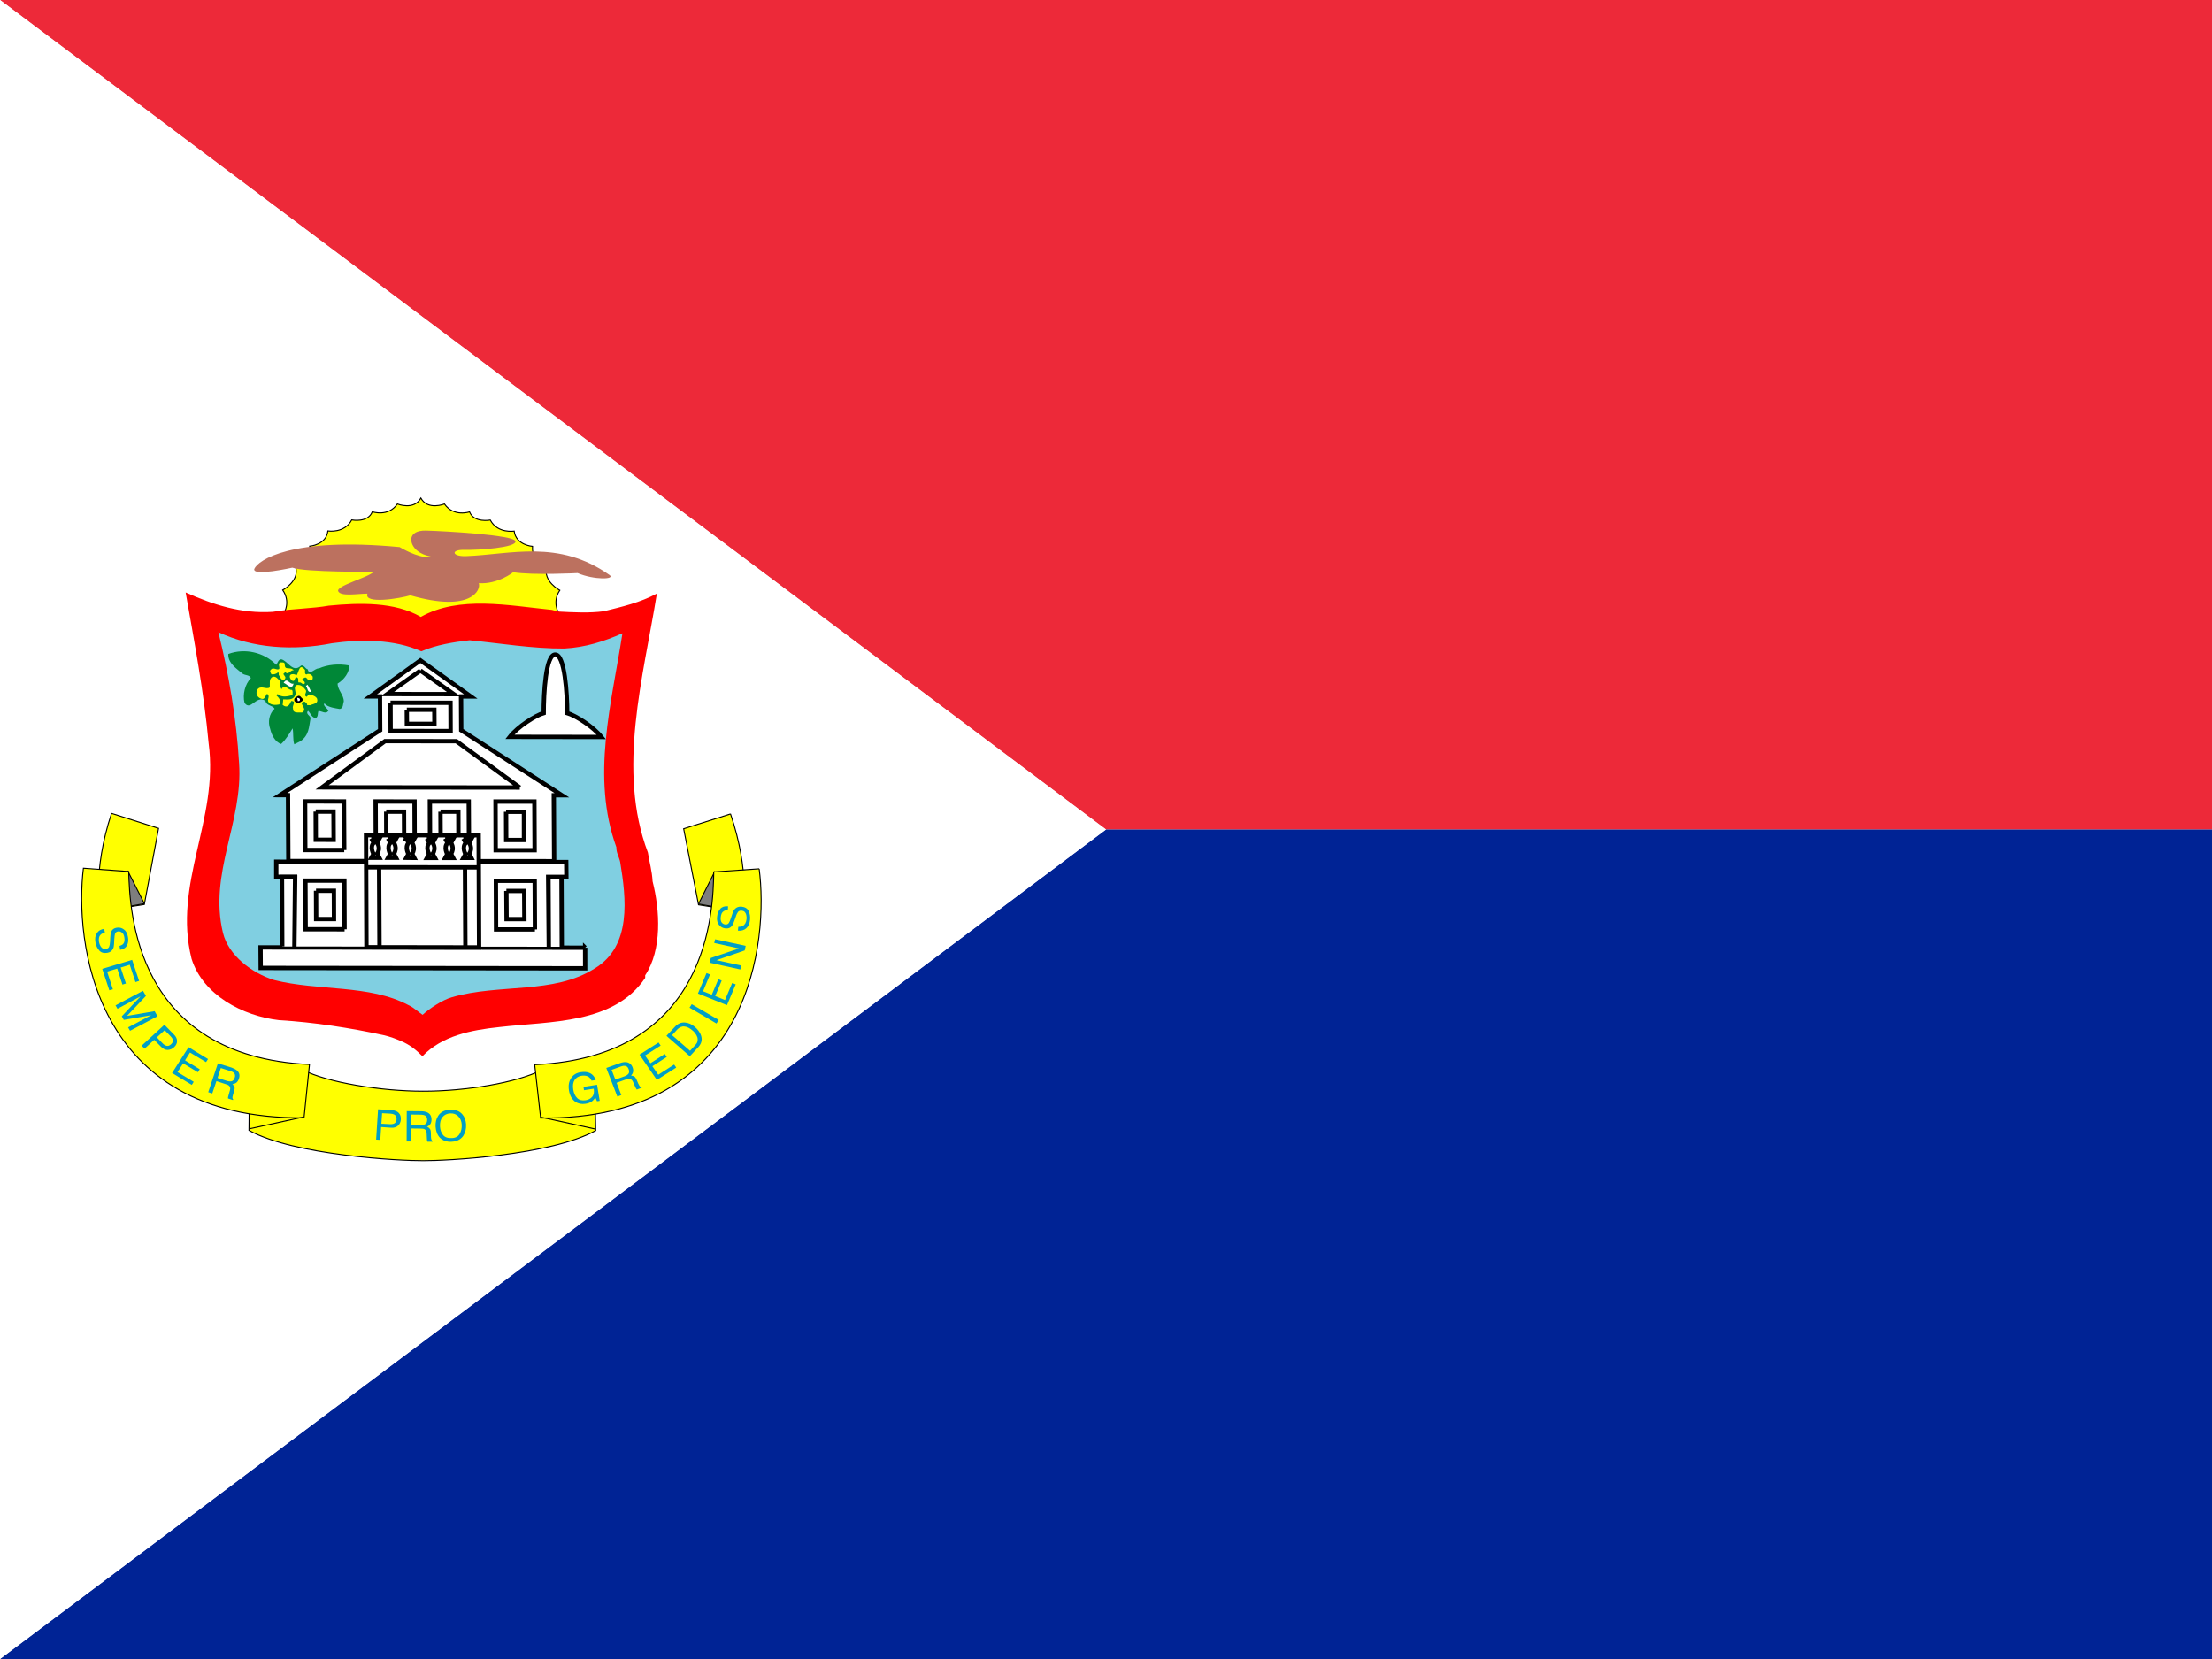
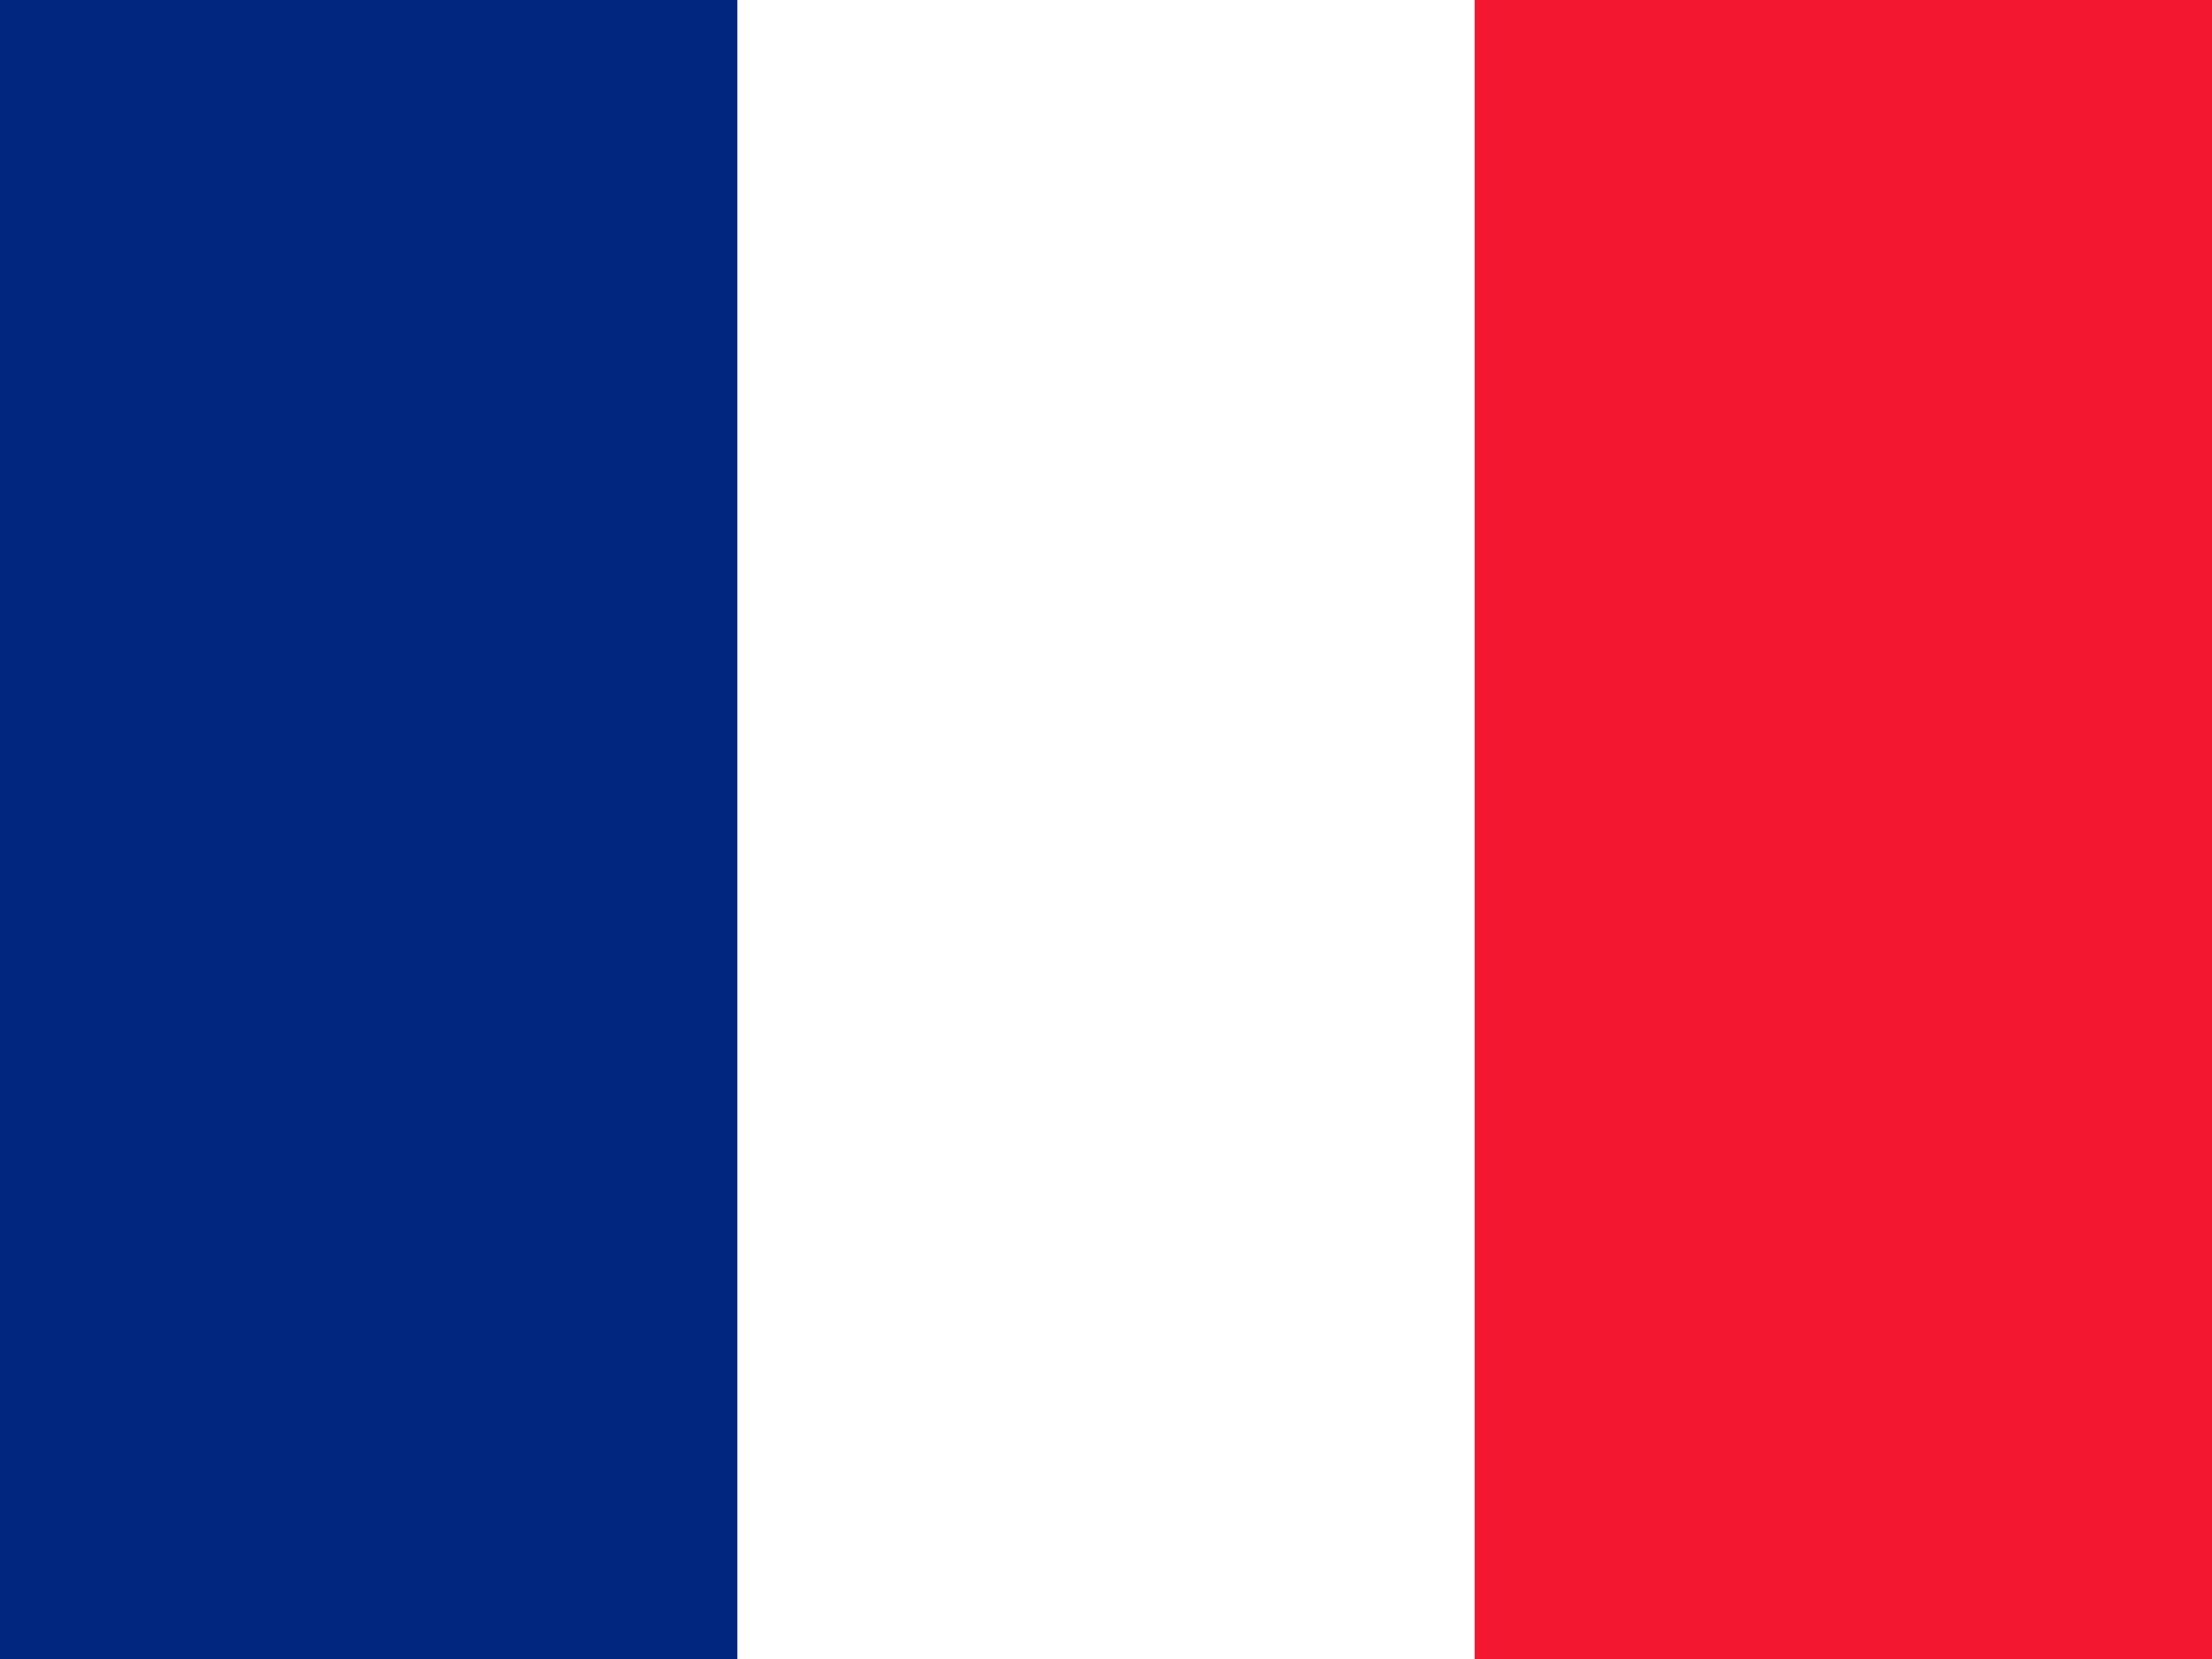
- <svg xmlns="http://www.w3.org/2000/svg" id="svg2" height="480" width="640" version="1.0">
-   <defs id="defs4">
-     <clipPath id="clipPath9823" clipPathUnits="userSpaceOnUse">
-       <rect id="rect9825" fill-opacity="0.67" height="512" width="682.67" y="-0" x="0" />
-     </clipPath>
-   </defs>
-   <g id="flag" clip-path="url(#clipPath9823)" transform="matrix(.9375 0 0 .9375 0 .0000098075)">
-     <path id="path2160" d="m0-0h768v256h-426.67l-341.33-256z" fill-rule="evenodd" fill="#ed2939" />
-     <path id="path3134" d="m0 512h768v-256h-426.67l-341.33 256z" fill-rule="evenodd" fill="#002395" />
-     <path id="path3136" d="m0-0 341.33 256l-341.33 256v-512z" fill-rule="evenodd" fill="#fff" />
-     <g id="g2425" transform="matrix(1.1464 0 0 1.1461 -260.07 -773.12)">
-       <path id="path182" fill="#ff0" d="m377.17 843.11 0.091-3.458s-1.857-2.958 0.298-6.136c0 0-4.578-2.422-3.512-6.215 0 0-4.139-1.059-3.835-5.612 0 0-4.468-0.31-4.931-4.114 0 0-4.468 0.736-6.434-2.971 0 0-4.359 0.852-5.588-2.204 0 0-4.237 1.468-6.751-2.124 0 0-4.474 1.808-6.349-1.583-1.851 3.379-6.325 1.583-6.325 1.583-2.484 3.579-6.751 2.094-6.751 2.094-1.187 3.068-5.533 2.197-5.533 2.197-1.96 3.708-6.422 2.971-6.422 2.971-0.438 3.793-4.9 4.103-4.9 4.103 0.353 4.566-3.78 5.601-3.78 5.601 1.09 3.792-3.482 6.208-3.482 6.208 2.21 3.196 0.371 6.131 0.371 6.131l-0.103 3.189 73.949 0.342" />
-       <path id="path184" d="m377.17 843.11 0.091-3.458s-1.857-2.958 0.298-6.136c0 0-4.578-2.422-3.512-6.215 0 0-4.139-1.059-3.835-5.612 0 0-4.468-0.31-4.931-4.114 0 0-4.468 0.736-6.434-2.971 0 0-4.359 0.852-5.588-2.204 0 0-4.237 1.468-6.751-2.124 0 0-4.474 1.808-6.349-1.583-1.851 3.379-6.325 1.583-6.325 1.583-2.484 3.579-6.751 2.094-6.751 2.094-1.187 3.068-5.533 2.197-5.533 2.197-1.96 3.708-6.422 2.971-6.422 2.971-0.438 3.793-4.9 4.103-4.9 4.103 0.353 4.566-3.78 5.601-3.78 5.601 1.09 3.792-3.482 6.208-3.482 6.208 2.21 3.196 0.371 6.131 0.371 6.131l-0.103 3.189 73.949 0.342h-0.012z" stroke="#000" stroke-width=".271" fill="none" />
-       <path id="path186" fill="#f00" d="m375.45 838.79c-11.615-1.163-24.989-3.92-35.313 1.894-6.921-4.079-16.558-3.83-24.763-3.031-4.456 0.797-9.697 0.797-14.354 1.558l-0.73 0.103c-8.449 0.561-16.113-1.936-23.455-5.217 2.332 13.234 4.919 26.797 6.191 40.652 2.77 20.52-9.709 37.748-4.59 58.019 3.056 9.727 13.751 15.382 23.54 16.503 9.478 0.559 19.285 2.112 28.057 4.017 1.668 0.347 3.646 1.121 4.797 1.619 2.417 1.01 4.188 2.496 5.74 4.085 5.296-5.516 13.057-7.05 20.715-7.859 13.8-1.613 30.814-0.736 39.263-13.239v-0.707c4.59-6.915 3.981-17.464 1.991-25.299-0.134-2.733-0.864-5.144-1.26-7.749-8.431-22.268-1.211-47.311 2.417-69.756-4.432 2.423-9.374 3.567-14.305 4.779-3.932 0.524-8.315 0.286-12.296 0.072l-1.65-0.444" />
-       <path id="path188" fill="#80cfe1" d="m392.79 902.7c-0.055 1.466 0.737 2.618 1.023 3.974 1.613 9.734 3.171 22.627-6.848 28.666-11.085 7.048-25.622 4.03-38.448 7.761-2.563 0.712-6.093 3.069-7.895 4.736-1.157-0.761-2.319-1.93-3.811-2.617-10.555-5.612-24.276-3.732-36.189-6.764-5.984-1.893-12.223-6.556-13.739-12.68-3.896-16.07 5.436-29.767 4.334-45.709-0.712-12.175-2.758-23.862-5.57-35.276 9.314 4.34 20.094 5.064 30.565 2.983 7.755-1.084 16.783-1.108 24.051 2.173 4.005-1.723 8.693-2.496 13.009-2.971 8.206 0.798 17.026 2.283 25.476 2.223 5.643-0.293 10.769-1.924 15.675-4.097-2.91 18.865-8.498 38.625-1.637 57.599" />
-       <path id="path190" fill="#fff" d="m376.04 906.46-0.091-17.739h2.185l-27.113-17.513-0.049-9.101h2.618l-13.557-9.709-13.49 9.703h2.611l0.049 9.094-26.967 17.49 2.155 0.012 0.091 17.727 71.551 0.049" />
-       <path id="path192" d="m376.04 906.46-0.091-17.739h2.185l-27.113-17.513-0.049-9.101h2.618l-13.557-9.709-13.49 9.703h2.611l0.049 9.094-26.967 17.49 2.155 0.012 0.091 17.727 71.551 0.049 0.006-0.013z" stroke="#000" stroke-width="1.164" fill="none" />
-       <path id="path198" fill="#fff" d="m384.38 929.76 0.006 5.551-87.347-0.097-0.036-5.527 87.384 0.074" />
-       <path id="path200" d="m384.38 929.76 0.006 5.551-87.347-0.097-0.036-5.527 87.384 0.074h-0.006z" stroke="#000" stroke-width="1.164" fill="none" />
-       <path id="path202" fill="#fff" d="m302.84 929.43-0.073-18.786 3.537-0.007-0.195 19.005 0.213-18.852-5.095-0.146v-4.03l78.064 0.086 0.036 3.993h-4.815l0.091 19.023-0.17-19.023h3.585l0.079 18.809" />
-       <path id="path204" d="m302.84 929.43-0.073-18.786 3.537-0.007-0.195 19.005 0.213-18.852-5.095-0.146v-4.03l78.064 0.086 0.036 3.993h-4.815l0.091 19.023-0.17-19.023h3.585l0.079 18.809" stroke="#000" stroke-width="1.164" fill="none" />
-       <path id="path206" d="m319.62 924.8-0.055-13.1h-10.482l0.061 13.087 10.476 0.013" stroke="#000" stroke-width="1.164" fill="none" />
-       <path id="path208" d="m311.94 914.43 0.03 7.609h4.797l-0.024-7.609h-4.803" stroke="#000" stroke-width="1.164" fill="none" />
-       <path id="path210" d="m370.86 924.84-0.061-13.087-10.446-0.012 0.049 13.099h10.458" stroke="#000" stroke-width="1.164" fill="none" />
-       <path id="path212" d="m363.18 914.48 0.055 7.585h4.791l-0.043-7.585h-4.803" stroke="#000" stroke-width="1.164" fill="none" />
-       <path id="path214" d="m370.78 903.51-0.061-13.101h-10.458l0.036 13.101h10.488-0.006z" stroke="#000" stroke-width="1.164" fill="none" />
-       <path id="path216" d="m363.1 893.16 0.03 7.597h4.791l-0.006-7.597h-4.815" stroke="#000" stroke-width="1.164" fill="none" />
-       <path id="path218" d="m319.53 903.46-0.073-13.076-10.464-0.013 0.049 13.082h10.488v0.007z" stroke="#000" stroke-width="1.164" fill="none" />
-       <path id="path220" d="m311.85 893.11 0.024 7.585 4.803 0.012-0.036-7.597h-4.791" stroke="#000" stroke-width="1.164" fill="none" />
-       <path id="path222" d="m338.5 903.48-0.049-13.076-10.47-0.012 0.043 13.087h10.476" stroke="#000" stroke-width="1.164" fill="none" />
-       <path id="path224" d="m330.83 893.13 0.024 7.585 4.797 0.024-0.03-7.609h-4.791" stroke="#000" stroke-width="1.164" fill="none" />
-       <path id="path226" d="m353.12 903.51-0.073-13.101-10.464-0.012 0.049 13.087 10.488 0.025" stroke="#000" stroke-width="1.164" fill="none" />
-       <path id="path228" d="m345.44 893.14 0.036 7.609h4.797l-0.024-7.609h-4.809" stroke="#000" stroke-width="1.164" fill="none" />
-       <path id="path230" fill="#fff" d="m355.72 899.49 0.116 30.199-30.333-0.049-0.11-30.174 30.321 0.024" />
-       <path id="path232" d="m355.72 899.49 0.116 30.199-30.333-0.049-0.11-30.174 30.321 0.024h0.006z" stroke="#000" stroke-width="1.164" fill="none" />
-       <path id="path234" d="m325.21 908.11 30.54 0.024" stroke="#000" stroke-width="1.164" fill="none" />
-       <path id="path236" d="m329.02 929.68-0.103-21.342" stroke="#000" stroke-width="1.164" fill="none" />
-       <path id="path238" d="m352.14 929.69-0.103-21.329" stroke="#000" stroke-width="1.164" fill="none" />
-       <path id="path240" d="m366.79 886.63-17.081-12.474-19.193-0.024-16.947 12.449 53.222 0.049" stroke="#000" stroke-width="1.164" fill="none" />
-       <path id="path242" d="m331.99 863.8 0.03 7.609 16.144 0.012-0.03-7.609-16.144-0.012" stroke="#000" stroke-width="1.164" fill="none" />
-       <path id="path244" d="m336.37 865.69 0.024 3.792h7.414l-0.024-3.792h-7.414" stroke="#000" stroke-width="1.164" fill="none" />
-       <path id="path246" d="m340.04 855.14 8.979 6.348-17.891-0.024 8.912-6.325" stroke="#000" stroke-width="1.164" fill="none" />
-       <path id="path248" fill="#fff" d="m376.34 850.84c2.551-0.061 3.208 10.507 3.214 15.742 2.191 0.615 7.049 3.671 9.198 6.434l-24.642-0.036c2.118-2.727 6.94-5.795 9.113-6.409 0-5.242 0.536-15.803 3.117-15.742" />
-       <path id="path250" d="m376.34 850.84c2.551-0.061 3.208 10.507 3.214 15.742 2.191 0.615 7.049 3.671 9.198 6.434l-24.642-0.036c2.118-2.727 6.94-5.795 9.113-6.409 0-5.242 0.536-15.803 3.117-15.742" stroke="#000" stroke-width="1.164" fill="none" />
-       <path id="path252" d="m326.81 900.33h2.21l-0.645 1.186s1.065 1.37 0.018 2.94l0.578 1.09h-2.131l0.578-1.036s-1.09-1.819 0.049-2.995l-0.657-1.186" stroke="#000" stroke-width="1.164" fill="none" />
-       <path id="path254" d="m331.31 900.33h2.21l-0.639 1.186s1.065 1.334 0.006 2.94l0.572 1.09h-2.124l0.572-1.036s-1.065-1.819 0.055-2.995l-0.651-1.186" stroke="#000" stroke-width="1.164" fill="none" />
-       <path id="path256" d="m336.23 900.33h2.204l-0.657 1.186s1.077 1.37 0.018 2.94l0.578 1.114-2.112-0.024 0.566-1.036s-1.077-1.808 0.043-2.995l-0.645-1.186h0.006z" stroke="#000" stroke-width="1.164" fill="none" />
-       <path id="path258" d="m341.77 900.35h2.222l-0.651 1.199s1.065 1.346 0.006 2.922l0.597 1.108h-2.143l0.572-1.035s-1.065-1.832 0.073-2.995l-0.67-1.199h-0.006z" stroke="#000" stroke-width="1.164" fill="none" />
-       <path id="path260" d="m346.7 900.35h2.204l-0.651 1.199s1.071 1.346 0.012 2.916l0.584 1.114h-2.124l0.554-1.035s-1.071-1.82 0.085-2.995l-0.664-1.199" stroke="#000" stroke-width="1.164" fill="none" />
-       <path id="path262" d="m351.6 900.36 2.204-0.012-0.651 1.199s1.09 1.346 0.03 2.922l0.554 1.108h-2.131l0.572-1.035s-1.065-1.82 0.073-2.995l-0.651-1.187" stroke="#000" stroke-width="1.164" fill="none" />
-       <path id="path264" fill="#ff0" d="m340.7 968.4c11.359 0.036 25.329-2.283 31.873-5.667l14.372-1.273 0.286 17.538c-12.175 6.714-40.286 8.156-46.471 8.108-6.191 0.049-34.649-1.418-46.879-8.156l0.158-17.55 14.403 1.297c6.544 3.367 20.94 5.704 32.287 5.704h-0.03" />
-       <path id="path266" d="m340.7 968.4c11.359 0.036 25.329-2.283 31.873-5.667l14.372-1.273 0.286 17.538c-12.175 6.714-40.286 8.156-46.471 8.108-6.191 0.049-34.649-1.418-46.879-8.156l0.158-17.55 14.403 1.297c6.544 3.367 20.94 5.704 32.287 5.704h-0.03" stroke="#000" stroke-width=".271" fill="none" />
-       <path id="path268" fill="#ff0" d="m256.88 893.59 12.662 4.03-3.829 20.503-11.986 1.862s-2.021-10.781 3.153-26.407" />
-       <path id="path270" d="m256.88 893.59 12.662 4.03-3.829 20.503-11.986 1.862s-2.021-10.781 3.153-26.407v0.012z" stroke="#000" stroke-width=".271" fill="none" />
-       <path id="path272" fill="#7e7e7e" d="m265.71 917.9-11.98 2.088 7.579-10.781 4.401 8.693" />
-       <path id="path274" d="m265.71 917.9-11.98 2.088 7.579-10.781 4.401 8.693" stroke="#000" stroke-width=".271" fill="none" />
-       <path id="path276" fill="#ff0" d="m249.31 908.36 12.205 0.882c0.274 10.343 1.528 49.813 48.656 51.956l-1.467 14.36c-57.367 0.596-61.726-48.413-59.394-67.198" />
-       <path id="path278" d="m249.31 908.36 12.205 0.882c0.274 10.343 1.528 49.813 48.656 51.956l-1.467 14.36c-57.367 0.596-61.726-48.413-59.394-67.198z" stroke="#000" stroke-width=".271" fill="none" />
-       <path id="path280" d="m294.11 978.5 14.384-3.141" stroke="#000" stroke-width=".271" fill="none" />
-       <path id="path282" fill="#ff0" d="m423.52 893.74-12.613 3.993 3.999 20.472 12.01 1.929s1.93-10.774-3.397-26.406" />
-       <path id="path284" d="m423.52 893.74-12.613 3.993 3.999 20.472 12.01 1.929s1.93-10.774-3.397-26.406v0.012z" stroke="#000" stroke-width=".271" fill="none" />
-       <path id="path286" fill="#7e7e7e" d="m414.9 917.99 12.01 2.155-7.682-10.786-4.328 8.631" />
-       <path id="path288" d="m414.9 917.99 12.01 2.155-7.682-10.786-4.328 8.631" stroke="#000" stroke-width=".271" fill="none" />
-       <path id="path290" fill="#ff0" d="m431.23 908.52-12.223 0.835c-0.177 10.33-1.077 49.818-48.206 51.912l1.601 14.348c57.355 0.663 61.3-48.322 58.828-67.101" />
-       <path id="path292" d="m431.23 908.52-12.223 0.835c-0.177 10.33-1.077 49.818-48.206 51.912l1.601 14.348c57.355 0.663 61.3-48.322 58.828-67.101v0.005z" stroke="#000" stroke-width=".271" fill="none" />
-       <path id="path294" d="m387.04 978.57-14.42-3.15" stroke="#000" stroke-width=".271" fill="none" />
-       <path id="path296" fill="#009fc5" d="m333.07 977.04c-0.323 0.207-0.761 0.262-1.266 0.237l-2.277-0.116 0.195-2.842 2.258 0.121c0.444 0.03 0.797 0.116 1.017 0.25 0.457 0.237 0.657 0.676 0.615 1.284-0.03 0.524-0.213 0.865-0.548 1.065m-3.823 4.475 0.225-3.464 2.654 0.183c0.858 0.067 1.498-0.158 1.93-0.597 0.45-0.426 0.682-0.986 0.712-1.619 0.055-0.737-0.134-1.34-0.572-1.784-0.42-0.426-1.017-0.651-1.765-0.724l-3.792-0.237-0.524 8.156 1.126 0.074" />
-       <path id="path298" fill="#009fc5" d="m337.5 974.69 2.776 0.03c0.402 0.036 0.718 0.085 0.95 0.195 0.426 0.201 0.627 0.603 0.627 1.187 0 0.548-0.158 0.914-0.469 1.133-0.298 0.2-0.73 0.292-1.248 0.292l-2.666-0.03 0.024-2.806m-0.043 7.226 0.024-3.482 2.605 0.037c0.463 0 0.804 0.036 1.041 0.152 0.384 0.177 0.572 0.548 0.59 1.059l0.067 1.37c0.018 0.329 0.024 0.53 0.043 0.664 0.036 0.097 0.055 0.201 0.103 0.275h1.4l-0.024-0.177c-0.158-0.085-0.286-0.249-0.341-0.499-0.049-0.158-0.073-0.396-0.085-0.694l-0.024-1.09c-0.018-0.493-0.103-0.833-0.292-1.023-0.164-0.219-0.39-0.408-0.737-0.524 0.39-0.206 0.682-0.444 0.895-0.737 0.201-0.323 0.304-0.73 0.304-1.229 0-0.937-0.384-1.577-1.163-1.924-0.42-0.189-0.956-0.287-1.589-0.298l-3.914-0.037-0.03 8.181h1.126" />
-       <path id="path300" fill="#009fc5" d="m346.14 980.21c-0.499-0.608-0.767-1.369-0.828-2.27-0.055-1.133 0.164-1.997 0.682-2.582 0.524-0.633 1.199-0.937 2.082-0.986 0.889-0.049 1.619 0.237 2.161 0.797 0.554 0.548 0.87 1.309 0.925 2.259 0.03 0.912-0.128 1.722-0.548 2.434-0.414 0.725-1.102 1.133-2.118 1.157-1.059 0.055-1.851-0.194-2.356-0.81m-1.339-5.15c-0.524 0.81-0.737 1.747-0.682 2.88 0.079 1.223 0.457 2.234 1.169 2.995 0.791 0.761 1.838 1.144 3.129 1.071 1.382-0.061 2.423-0.584 3.129-1.546 0.572-0.87 0.846-1.882 0.785-3.13-0.079-1.114-0.402-2.021-1.004-2.697-0.761-0.907-1.875-1.308-3.385-1.247-1.424 0.091-2.471 0.614-3.147 1.673" />
-       <path id="path302" fill="#009fc5" d="m383.24 963.29c0.785-0.134 1.467-0.097 2.088 0.116 0.913 0.286 1.528 0.962 1.911 1.997l-1.126 0.158c-0.243-0.559-0.59-0.943-1.059-1.157-0.457-0.2-1.029-0.25-1.686-0.152-0.767 0.116-1.382 0.499-1.814 1.114-0.426 0.657-0.554 1.534-0.365 2.654 0.158 0.926 0.499 1.711 1.059 2.234 0.517 0.536 1.278 0.724 2.271 0.584 0.743-0.122 1.339-0.419 1.759-0.931 0.438-0.486 0.566-1.224 0.42-2.173l-2.624 0.402-0.134-0.901 3.652-0.561 0.712 4.328-0.724 0.11-0.45-0.998c-0.304 0.451-0.609 0.798-0.877 0.998-0.45 0.354-1.059 0.579-1.82 0.688-0.986 0.152-1.887-0.025-2.703-0.548-0.895-0.664-1.473-1.65-1.692-3.019-0.237-1.345-0.024-2.496 0.597-3.403 0.59-0.876 1.449-1.387 2.605-1.552" />
-       <path id="path304" fill="#009fc5" d="m391.5 962.66 2.618-0.95c0.359-0.133 0.67-0.177 0.937-0.145 0.481 0.036 0.834 0.322 1.035 0.894 0.189 0.487 0.189 0.913-0.024 1.212-0.225 0.31-0.578 0.536-1.09 0.724l-2.459 0.883-1.017-2.618m2.618 6.764-1.278-3.281 2.435-0.877c0.457-0.146 0.773-0.225 1.01-0.2 0.432 0.054 0.761 0.317 0.98 0.815l0.554 1.248c0.122 0.31 0.219 0.499 0.298 0.584 0.036 0.11 0.116 0.177 0.177 0.249l1.321-0.486-0.073-0.177c-0.195 0-0.384-0.11-0.524-0.323-0.103-0.152-0.201-0.371-0.341-0.626l-0.432-1.023c-0.195-0.444-0.396-0.718-0.627-0.883-0.231-0.128-0.524-0.213-0.87-0.237 0.268-0.311 0.463-0.622 0.536-0.987 0.079-0.371 0.043-0.785-0.134-1.247-0.335-0.87-0.95-1.345-1.814-1.406-0.457-0.036-0.98 0.061-1.583 0.273l-3.677 1.309 2.971 7.694 1.077-0.396" />
-       <path id="path306" fill="#009fc5" d="m403.69 965.37-4.669-6.812 5.126-3.269 0.566 0.822-4.2 2.684 1.437 2.082 3.878-2.496 0.53 0.797-3.878 2.496 1.583 2.295 4.273-2.734 0.566 0.804-5.217 3.33" />
-       <path id="path308" fill="#009fc5" d="m407.78 953.32 1.339-1.473c0.621-0.657 1.278-0.956 1.997-0.87 0.718 0.061 1.449 0.438 2.228 1.12 0.213 0.164 0.402 0.377 0.597 0.615 0.341 0.444 0.542 0.835 0.67 1.224 0.11 0.488 0.085 0.932-0.085 1.358-0.103 0.212-0.286 0.462-0.56 0.761l-1.345 1.461-4.839-4.206m7.074 3.207c0.95-1.046 1.157-2.173 0.603-3.445-0.323-0.688-0.816-1.358-1.498-1.942-0.858-0.761-1.753-1.151-2.697-1.223-1.047-0.08-1.936 0.298-2.709 1.144l-2.283 2.447 6.294 5.491 2.283-2.459" />
-       <path id="path310" fill="#009fc5" d="m419.73 950.17-7.244-4.255 0.59-0.937 7.256 4.231-0.597 0.973" />
-       <path id="path312" fill="#009fc5" d="m422.57 945.23-7.822-3.13 2.307-5.503 0.95 0.365-1.881 4.535 2.356 0.926 1.759-4.176 0.901 0.372-1.741 4.17 2.636 1.071 1.93-4.589 0.95 0.359-2.35 5.601" />
-       <path id="path314" fill="#009fc5" d="m426.16 935.62-8.23-1.82 0.274-1.272 7.603-2.569-6.678-1.473 0.243-0.998 8.23 1.771-0.262 1.236-7.615 2.624 6.678 1.443-0.237 1.059" />
-       <path id="path316" fill="#009fc5" d="m425.51 925.17 0.103-1.035c0.475 0.013 0.877-0.061 1.181-0.225 0.597-0.323 0.944-0.937 1.035-1.845 0.036-0.425 0.018-0.797-0.079-1.151-0.177-0.681-0.56-1.059-1.175-1.12-0.457-0.049-0.785 0.061-1.023 0.311-0.213 0.286-0.438 0.699-0.609 1.284l-0.377 1.077c-0.243 0.706-0.469 1.192-0.712 1.466-0.39 0.512-0.937 0.688-1.637 0.64-0.749-0.079-1.357-0.377-1.79-0.95-0.444-0.524-0.627-1.272-0.517-2.198 0.073-0.846 0.353-1.558 0.852-2.13 0.463-0.524 1.181-0.774 2.1-0.676l-0.085 1.035c-0.45 0-0.81 0.079-1.071 0.262-0.475 0.262-0.737 0.816-0.816 1.625-0.067 0.67 0.024 1.12 0.28 1.462 0.256 0.286 0.578 0.468 0.956 0.499 0.402 0.036 0.718-0.091 0.937-0.401 0.158-0.214 0.347-0.676 0.603-1.425l0.371-1.132c0.183-0.524 0.402-0.925 0.657-1.211 0.457-0.475 1.053-0.676 1.802-0.62 0.913 0.097 1.564 0.475 1.899 1.169 0.329 0.7 0.457 1.473 0.377 2.35-0.103 0.992-0.426 1.771-1.023 2.295-0.597 0.535-1.339 0.718-2.24 0.645" />
-       <path id="path318" fill="#009fc5" d="m254.9 924.67 0.189 1.022c-0.457 0.091-0.822 0.275-1.09 0.512-0.481 0.45-0.645 1.126-0.481 2.045 0.073 0.389 0.213 0.772 0.39 1.077 0.365 0.621 0.84 0.87 1.443 0.772 0.444-0.079 0.737-0.249 0.877-0.566 0.134-0.311 0.231-0.786 0.262-1.394l0.055-1.151c0.036-0.712 0.116-1.272 0.274-1.583 0.25-0.56 0.718-0.907 1.418-1.022 0.749-0.135 1.406 0.036 1.972 0.462 0.572 0.396 0.95 1.084 1.09 1.997 0.177 0.835 0.097 1.583-0.231 2.258-0.317 0.658-0.925 1.059-1.857 1.23l-0.183-1.034c0.432-0.158 0.755-0.311 0.968-0.524 0.365-0.408 0.475-0.998 0.335-1.808-0.11-0.658-0.335-1.084-0.676-1.297-0.335-0.25-0.67-0.348-1.035-0.286-0.408 0.061-0.676 0.286-0.804 0.651-0.079 0.243-0.14 0.748-0.195 1.522l-0.055 1.192c-0.03 0.56-0.116 1.023-0.304 1.34-0.298 0.584-0.804 0.943-1.54 1.059-0.931 0.158-1.65-0.055-2.161-0.651-0.524-0.584-0.846-1.284-1.01-2.155-0.183-1.035-0.049-1.838 0.365-2.483 0.42-0.664 1.084-1.047 1.984-1.175" />
-       <path id="path320" fill="#009fc5" d="m254.38 935.46 8.047-2.423 1.875 5.667-0.98 0.31-1.534-4.657-2.447 0.737 1.418 4.303-0.937 0.298-1.406-4.315-2.727 0.815 1.558 4.76-0.962 0.275-1.905-5.771" />
-       <path id="path322" fill="#009fc5" d="m257.95 945.29 7.402-3.926 0.791 1.381-5.089 5.381 7.433-1.272 0.767 1.37-7.384 3.902-0.524-0.908 4.359-2.294c0.158-0.092 0.402-0.226 0.755-0.414 0.347-0.158 0.737-0.372 1.126-0.573l-7.402 1.26-0.542-0.962 5.053-5.363-0.243 0.122c-0.158 0.091-0.432 0.225-0.804 0.438-0.365 0.226-0.639 0.365-0.816 0.438l-4.346 2.332-0.536-0.925" />
-       <path id="path324" fill="#009fc5" d="m271.74 956.19c-0.371-0.085-0.737-0.298-1.096-0.67l-1.564-1.613 2.106-1.93 1.577 1.608c0.304 0.298 0.499 0.59 0.603 0.84 0.146 0.48 0 0.919-0.444 1.333-0.402 0.371-0.804 0.524-1.181 0.432m-5.947 0.749 2.581-2.368 1.832 1.857c0.59 0.603 1.193 0.877 1.826 0.865 0.645-0.037 1.199-0.275 1.686-0.737 0.548-0.487 0.81-1.059 0.81-1.673-0.006-0.597-0.28-1.157-0.785-1.68l-2.63-2.685-6.124 5.625 0.791 0.797" />
-       <path id="path326" fill="#009fc5" d="m273.18 963.51 4.438-6.958 5.247 3.19-0.548 0.828-4.31-2.581-1.333 2.106 3.963 2.404-0.511 0.798-3.969-2.392-1.51 2.355 4.365 2.624-0.524 0.822-5.308-3.196" />
-       <path id="path328" fill="#009fc5" d="m286.31 962.17 2.666 0.847c0.377 0.115 0.651 0.261 0.834 0.426 0.341 0.323 0.432 0.785 0.231 1.345-0.164 0.487-0.414 0.804-0.804 0.938-0.347 0.06-0.785 0.06-1.297-0.098l-2.514-0.803 0.883-2.655m-2.301 6.836 1.108-3.318 2.484 0.81c0.444 0.116 0.767 0.275 0.925 0.438 0.304 0.274 0.396 0.682 0.243 1.188l-0.371 1.32c-0.085 0.323-0.128 0.536-0.164 0.633 0 0.104 0 0.214 0.018 0.286l1.309 0.426 0.079-0.189c-0.14-0.11-0.219-0.31-0.213-0.559 0.03-0.153 0.073-0.396 0.158-0.676l0.317-1.059c0.128-0.463 0.177-0.81 0.061-1.059-0.097-0.262-0.262-0.5-0.536-0.724 0.414-0.074 0.773-0.201 1.077-0.427 0.286-0.25 0.53-0.597 0.676-1.083 0.298-0.883 0.134-1.62-0.524-2.18-0.329-0.292-0.797-0.542-1.412-0.773l-3.725-1.15-2.605 7.761 1.09 0.335" />
-       <path id="path330" fill="#bc715f" d="m295.32 827.76c0.962-2.32 9.874-8.645 39.117-5.875 0 0 4.943 3.019 7.847 2.63 1.656-0.214-0.974 0.103-3.135-1.693-2.204-1.795-2.672-5.478 2.362-5.381 5.01 0.128 23.765 1.187 24.118 2.873 0.329 1.704-9.916 2.417-13.727 2.319-3.829-0.103-3.385 1.833 0.426 1.687 11.907-0.426 24.903-4.621 38.63 5.089 1.637 1.18-4.139 1.369-8.607-0.53 0 0-12.108 0.628-17.343-0.231 0 0-4.024 3.274-9.265 2.952 0.682 1.698-1.936 8.035-18.414 3.268-2.721 0.835-12.637 2.496-11.554-0.45-2.611 0-7.189 0.84-7.871-0.646-0.657-1.46 8.06-3.671 9.588-5.253 0 0-18.439 0.177-21.933-1.096 0 0-10.878 2.441-10.239 0.323" />
-       <path id="path332" fill="#008737" d="m301.23 853.58c0.396-0.535 0.554-1.498 1.394-1.472 1.826 0.486 3.068 3.828 5.314 1.661 0.797-0.177 1.102 0.908 1.759 1.035 0.42 1.857 1.911-0.377 3.025-0.25 2.38-1.059 5.326-1.309 8.145-0.785 0.085 1.82-1.339 3.829-3.129 4.864 0.036 1.833 1.698 3.008 1.668 4.852-0.286 0.688-0.049 1.771-1.09 1.997-1.321-0.237-2.624-0.377-3.719-1.114-0.134-0.134-0.243-0.396-0.524-0.31-0.134 0.615 0.828 1.224 1.205 1.851-0.664 1.132-1.765 0.097-2.691 0.11-0.274 0.651-0.012 1.473-0.682 1.893-1.169-0.036-1.406-1.308-2.124-1.942-0.737 0.797 0.517 1.272 0.694 1.905-0.45 2.398-0.39 4.742-2.788 6.313l-1.607 0.798c-0.438-1.205-0.164-3.032-0.457-4.292-0.95 1.546-1.692 2.898-3.086 4.206-1.631-0.536-2.581-2.459-2.94-4.054-0.682-1.857-0.292-4.079 1.175-5.424-0.499-0.974-2.21-0.749-2.453-2.136-2.563-1.669-3.981 2.922-5.637 0.535-0.536-2.227 0.103-4.998 1.717-6.66-0.359-0.912-1.552-0.675-2.258-1.199-1.613-1.37-3.938-2.818-3.823-5.29 4.413-1.667 9.691-0.444 12.899 2.91" />
-       <path id="path334" fill="#ff0" d="m303.52 853.33c-0.103 2.02 1.364 0.547 2.453 1.771-0.852-0.335-1.473 1.473-2.307 0.438l-0.524 0.5c0.304 0.693 0.895 0.785 0.28 1.546-0.913 0.347-1.096-0.797-1.522-1.248-0.073-0.2 0.14-0.578-0.195-0.712-0.517 0.438-1.059 0.597-1.771 0.524-0.195-0.39-0.572-0.901-0.189-1.199 0.7-0.944 1.784 0.34 2.313-0.323 0.085-0.584-0.426-1.297 0.237-1.699 0.457 0.079 1.041-0.17 1.23 0.402" />
-       <path id="path336" fill="#ff0" d="m308.98 854.99c0.055 0.39-0.201 0.937 0.31 1.212 0.664-0.36 1.37-0.086 1.753 0.572-0.006 0.352 0.103 0.815-0.359 0.986l-1.035-0.194c0.073-0.201-0.256-0.329-0.384-0.524-0.457-0.14-0.724 0.231-1.065 0.456 0.256 0.39 0.846 0.603 0.706 1.102-0.609 0.608-0.907-0.524-1.577-0.238-0.457-0.176 0.164-1.126-0.554-1.412-0.852 0-0.286 1.399-1.376 0.852-0.39-0.439-0.773-1.029-0.353-1.522 0.457-0.305 1.23-0.226 1.619 0.17 0.664-0.736 0.73-3.579 2.319-1.461" />
-       <path id="path338" fill="#ff0" d="m302.18 857.92c0.444 0.64-0.097 1.51 0.469 2.222 0.889-1.661 1.747 0.359 2.806 0.201 0.323 0.396 0.11 0.944 0.17 1.394-1.309 0.347-2.885 0.761-4.042-0.286l-0.323 0.371c0.688 0.64 1.339 1.364 0.791 2.435-0.98 0.213-2.496 0.237-2.989-0.773-0.256-0.833 0.597-1.436-0.304-2.106-0.651 0.81-0.621 1.894-1.978 1.157-0.84-0.463-1.09-1.418-0.67-2.222 0.877-1.382 2.411 0.043 3.36-0.633 0.134-1.187-0.304-2.222 0.785-2.879 0.931-0.165 1.364 0.535 1.93 1.119" />
-       <path id="path340" fill="#fff" d="m305.89 858.65c-0.438 2.021-1.96-0.103-2.672-0.189 0.95-1.686 1.546 0.548 2.672 0.189" />
-       <path id="path342" fill="#fff" d="m310.63 860.85c-1.059 0.298-0.895-1.023-1.418-1.541l0.408-0.371c0.384 0.463 0.676 1.297 1.01 1.912" />
-       <path id="path344" fill="#ff0" d="m309.2 860.44c0.304 0.7-0.688 1.261 0.158 1.771 0.268-0.225 0.597-0.536 0.737-0.664 0.724 0.214 1.564 0.342 2.07 1.059 0.542 1.486-0.962 1.449-1.814 1.863l-0.846-0.036c0.201-0.414-0.365-0.59-0.505-0.876-0.39-0.097-0.712 0.024-0.931 0.352 0.189 0.944 1.339 1.68 0.152 2.52-1.004-0.066-2.563 0.323-2.471-1.065-0.377-0.785 1.023-1.997-0.475-2.045-0.493 1.059-1.035 2.081-2.319 1.077l0.158-1.51c1.23 0.036 2.684 0.249 3.239-1.126 0.353-0.998-0.615-1.917 0.25-2.709 1.254-0.286 1.96 0.554 2.599 1.387" />
-       <path id="path346" d="m308.3 862.71c0.317 0.749-0.536 0.798-0.937 1.169-0.542 0.043-0.919-0.17-1.248-0.536-0.243-0.907 0.432-0.998 0.95-1.357 0.603-0.25 0.852 0.45 1.236 0.724" />
-       <path id="path348" fill="#fff" d="m307.56 863.2c-0.134 0.177-0.323 0.122-0.524 0.17l-0.189-0.906c0.402 0.036 0.925 0.164 0.712 0.736" />
-     </g>
+ <svg xmlns="http://www.w3.org/2000/svg" id="svg378" height="480" width="640" version="1" y="0" x="0">
+   <g id="g3627" fill-rule="evenodd" stroke-width="1pt" transform="scale(1.25 .9375)">
+     <rect id="rect171" height="512" width="512" y="7.4219e-7" x="0" fill="#fff" />
+     <rect id="rect403" height="512" width="170.67" y="7.4219e-7" x="0" fill="#00267f" />
+     <rect id="rect135" height="512" width="170.67" y="7.4219e-7" x="341.33" fill="#f31830" />
  </g>
</svg>
